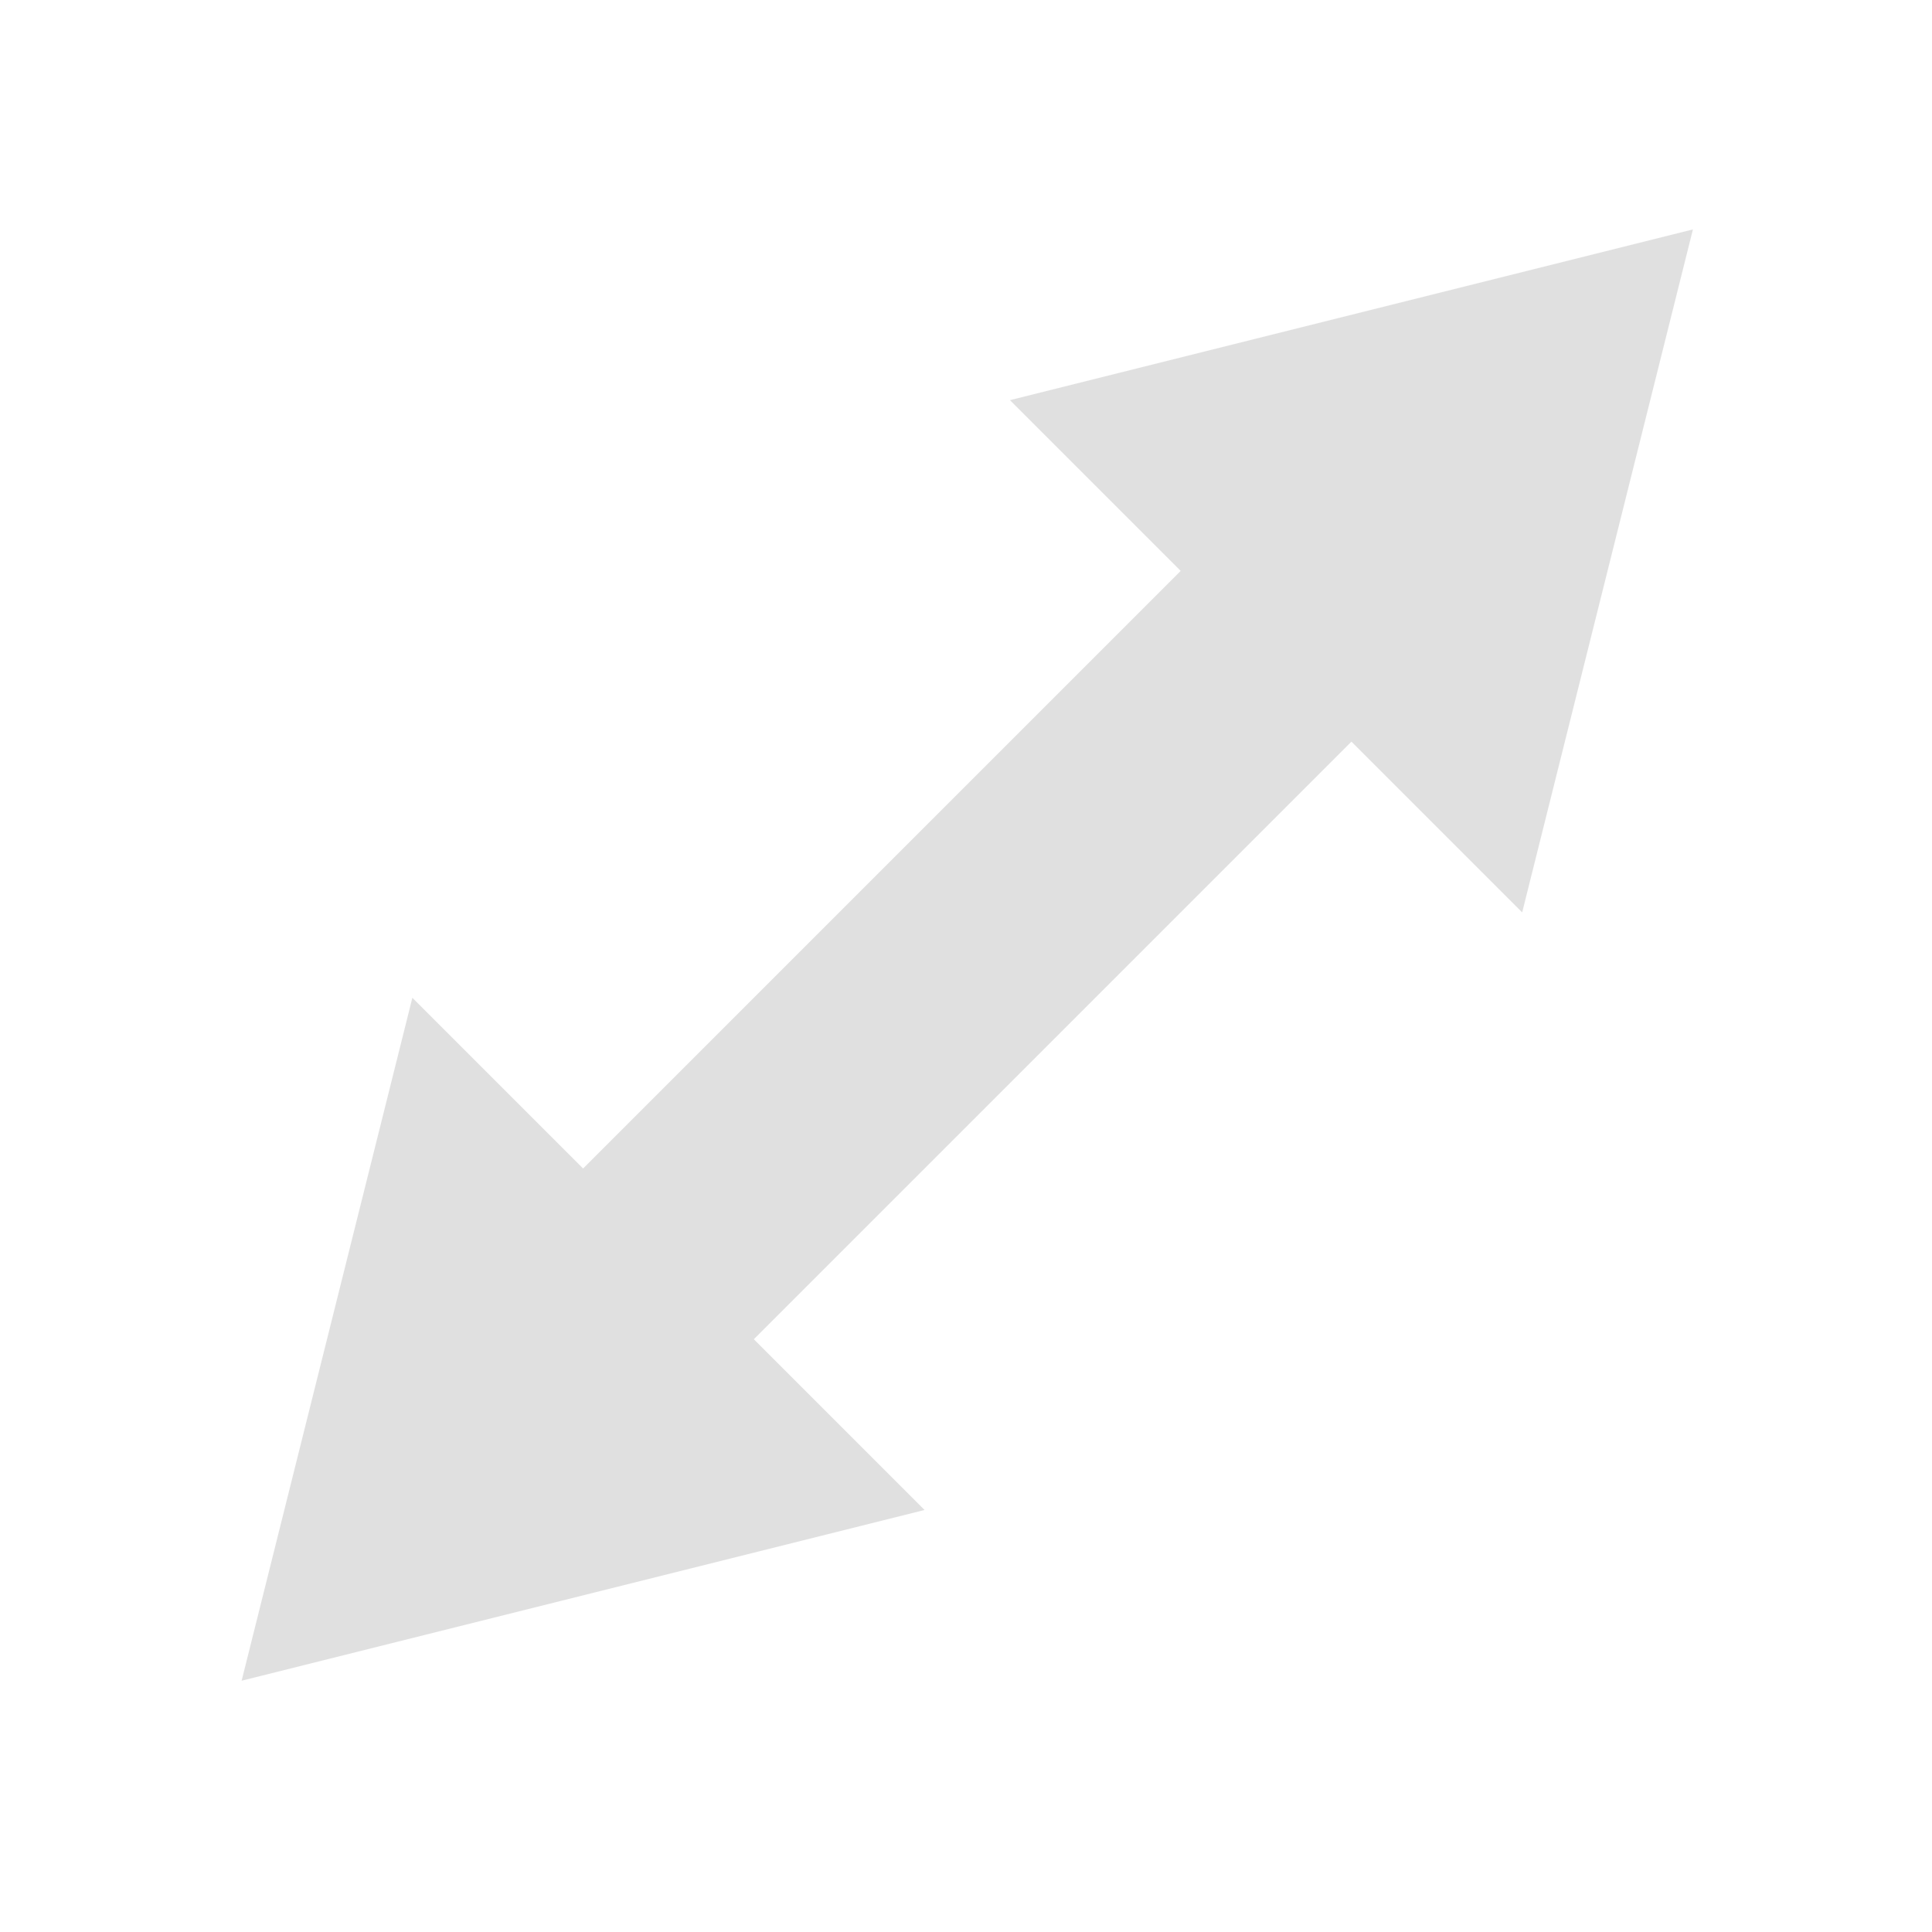
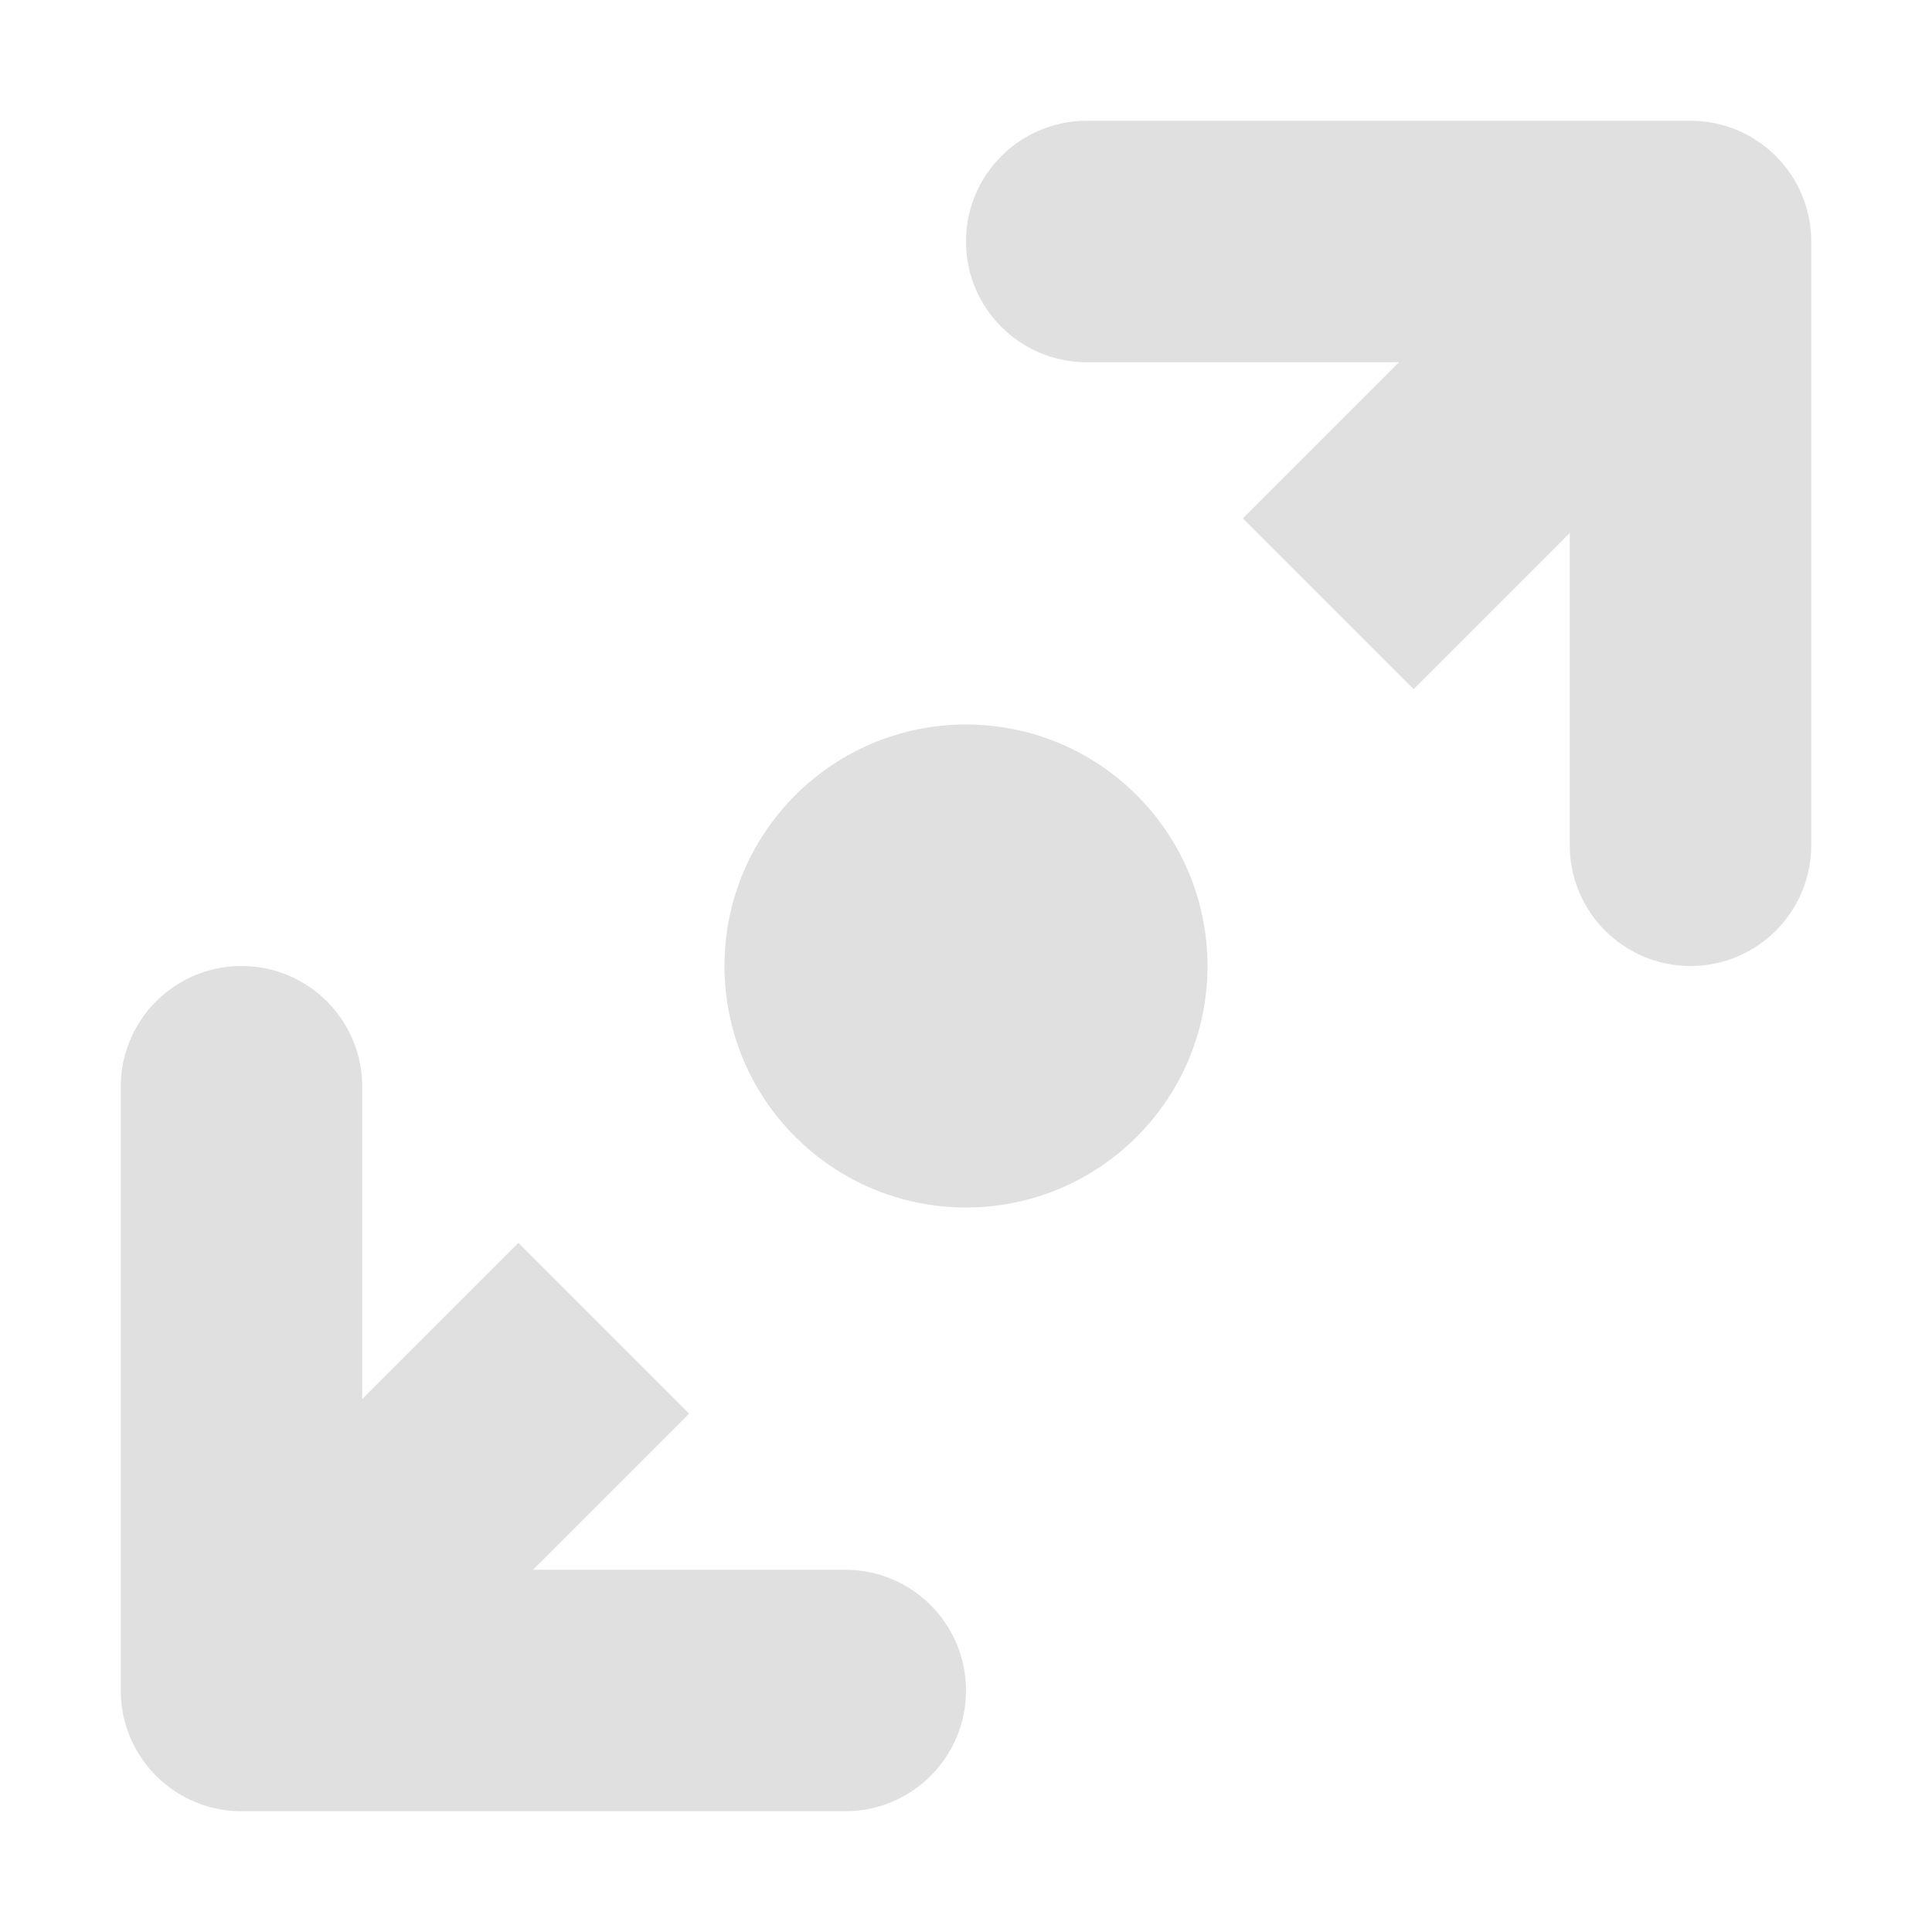
<svg xmlns="http://www.w3.org/2000/svg" width="16" height="16" version="1.1" viewBox="0 0 16 16">
  <g transform="translate(0 -1036.4)">
-     <path d="m14.02 1038.3-2.828 0.707-2.828 0.707 1.414 1.414-4.949 4.949-1.414-1.414-0.707 2.828l-0.707 2.828 2.828-0.707 2.828-0.707-1.414-1.414 4.949-4.949 1.414 1.414 0.707-2.828 0.707-2.828z" fill="#e0e0e0" fill-opacity=".996" />
+     <path transform="translate(0 1036.4)" d="m9 1a1 1 0 0 0 -1 1 1 1 0 0 0 1 1h2.586l-1.293 1.293 1.414 1.414 1.293-1.293v2.586a1 1 0 0 0 1 1 1 1 0 0 0 1 -1v-5a1 1 0 0 0 -1 -1h-5zm-1 5a2 2 0 0 0 -2 2 2 2 0 0 0 2 2 2 2 0 0 0 2 -2 2 2 0 0 0 -2 -2zm-6 2a1 1 0 0 0 -1 1v5a1 1 0 0 0 1 1h5a1 1 0 0 0 1 -1 1 1 0 0 0 -1 -1h-2.586l1.293-1.293-1.414-1.414-1.293 1.293v-2.586a1 1 0 0 0 -1 -1z" fill="#e0e0e0" fill-opacity=".996" stroke-width="0" />
  </g>
</svg>
